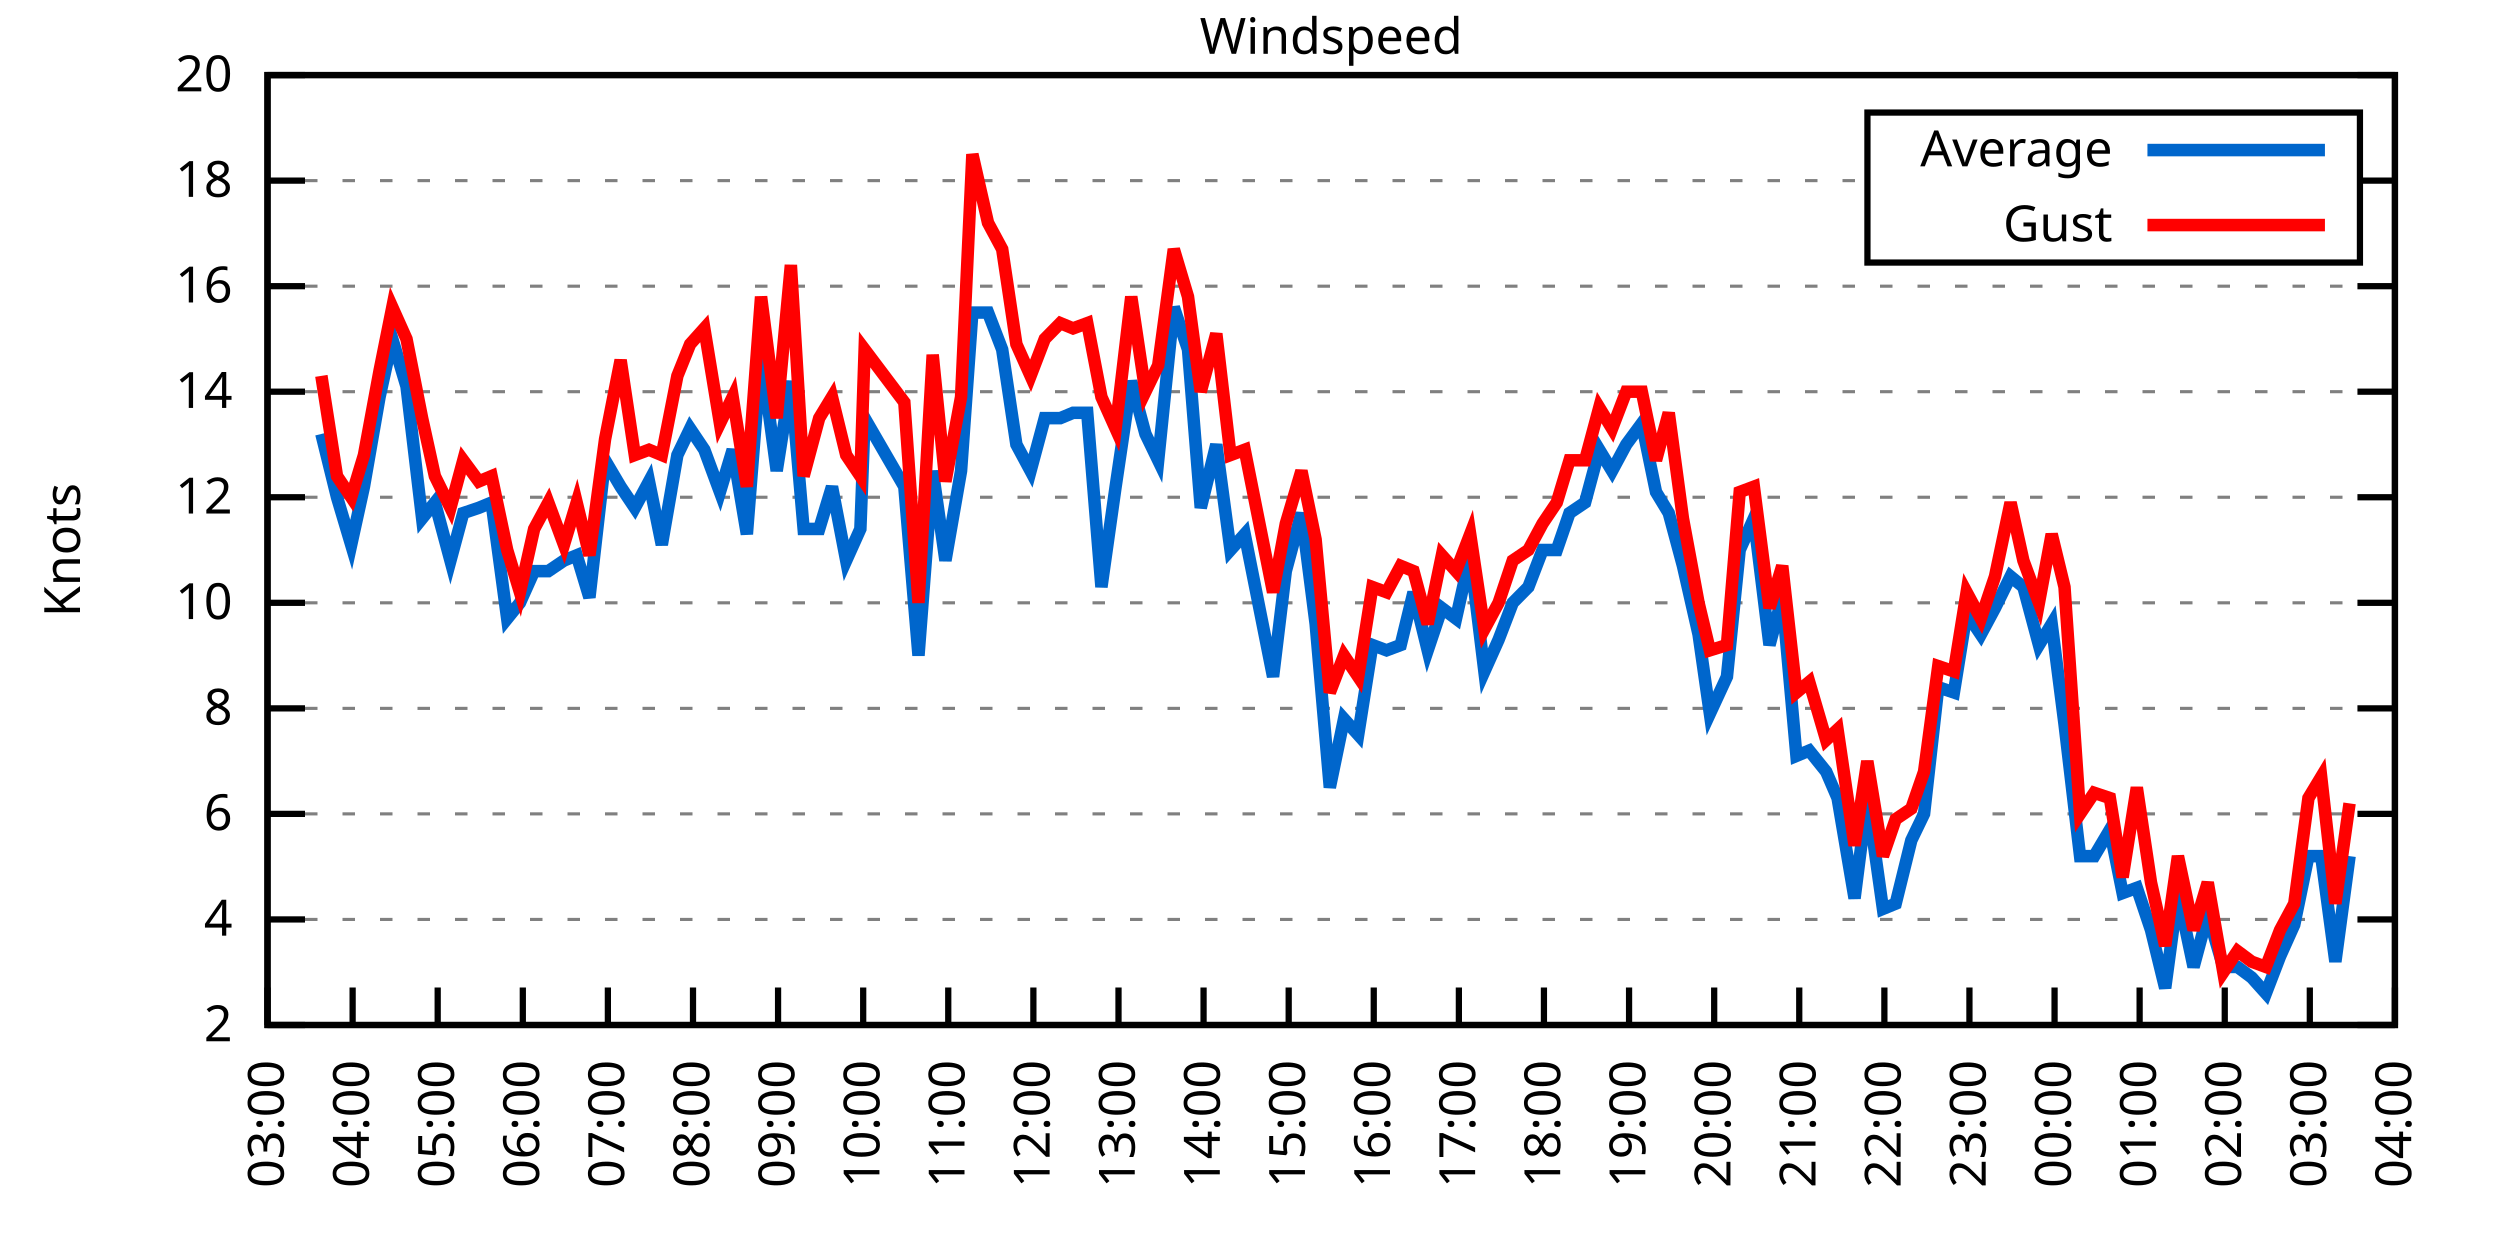
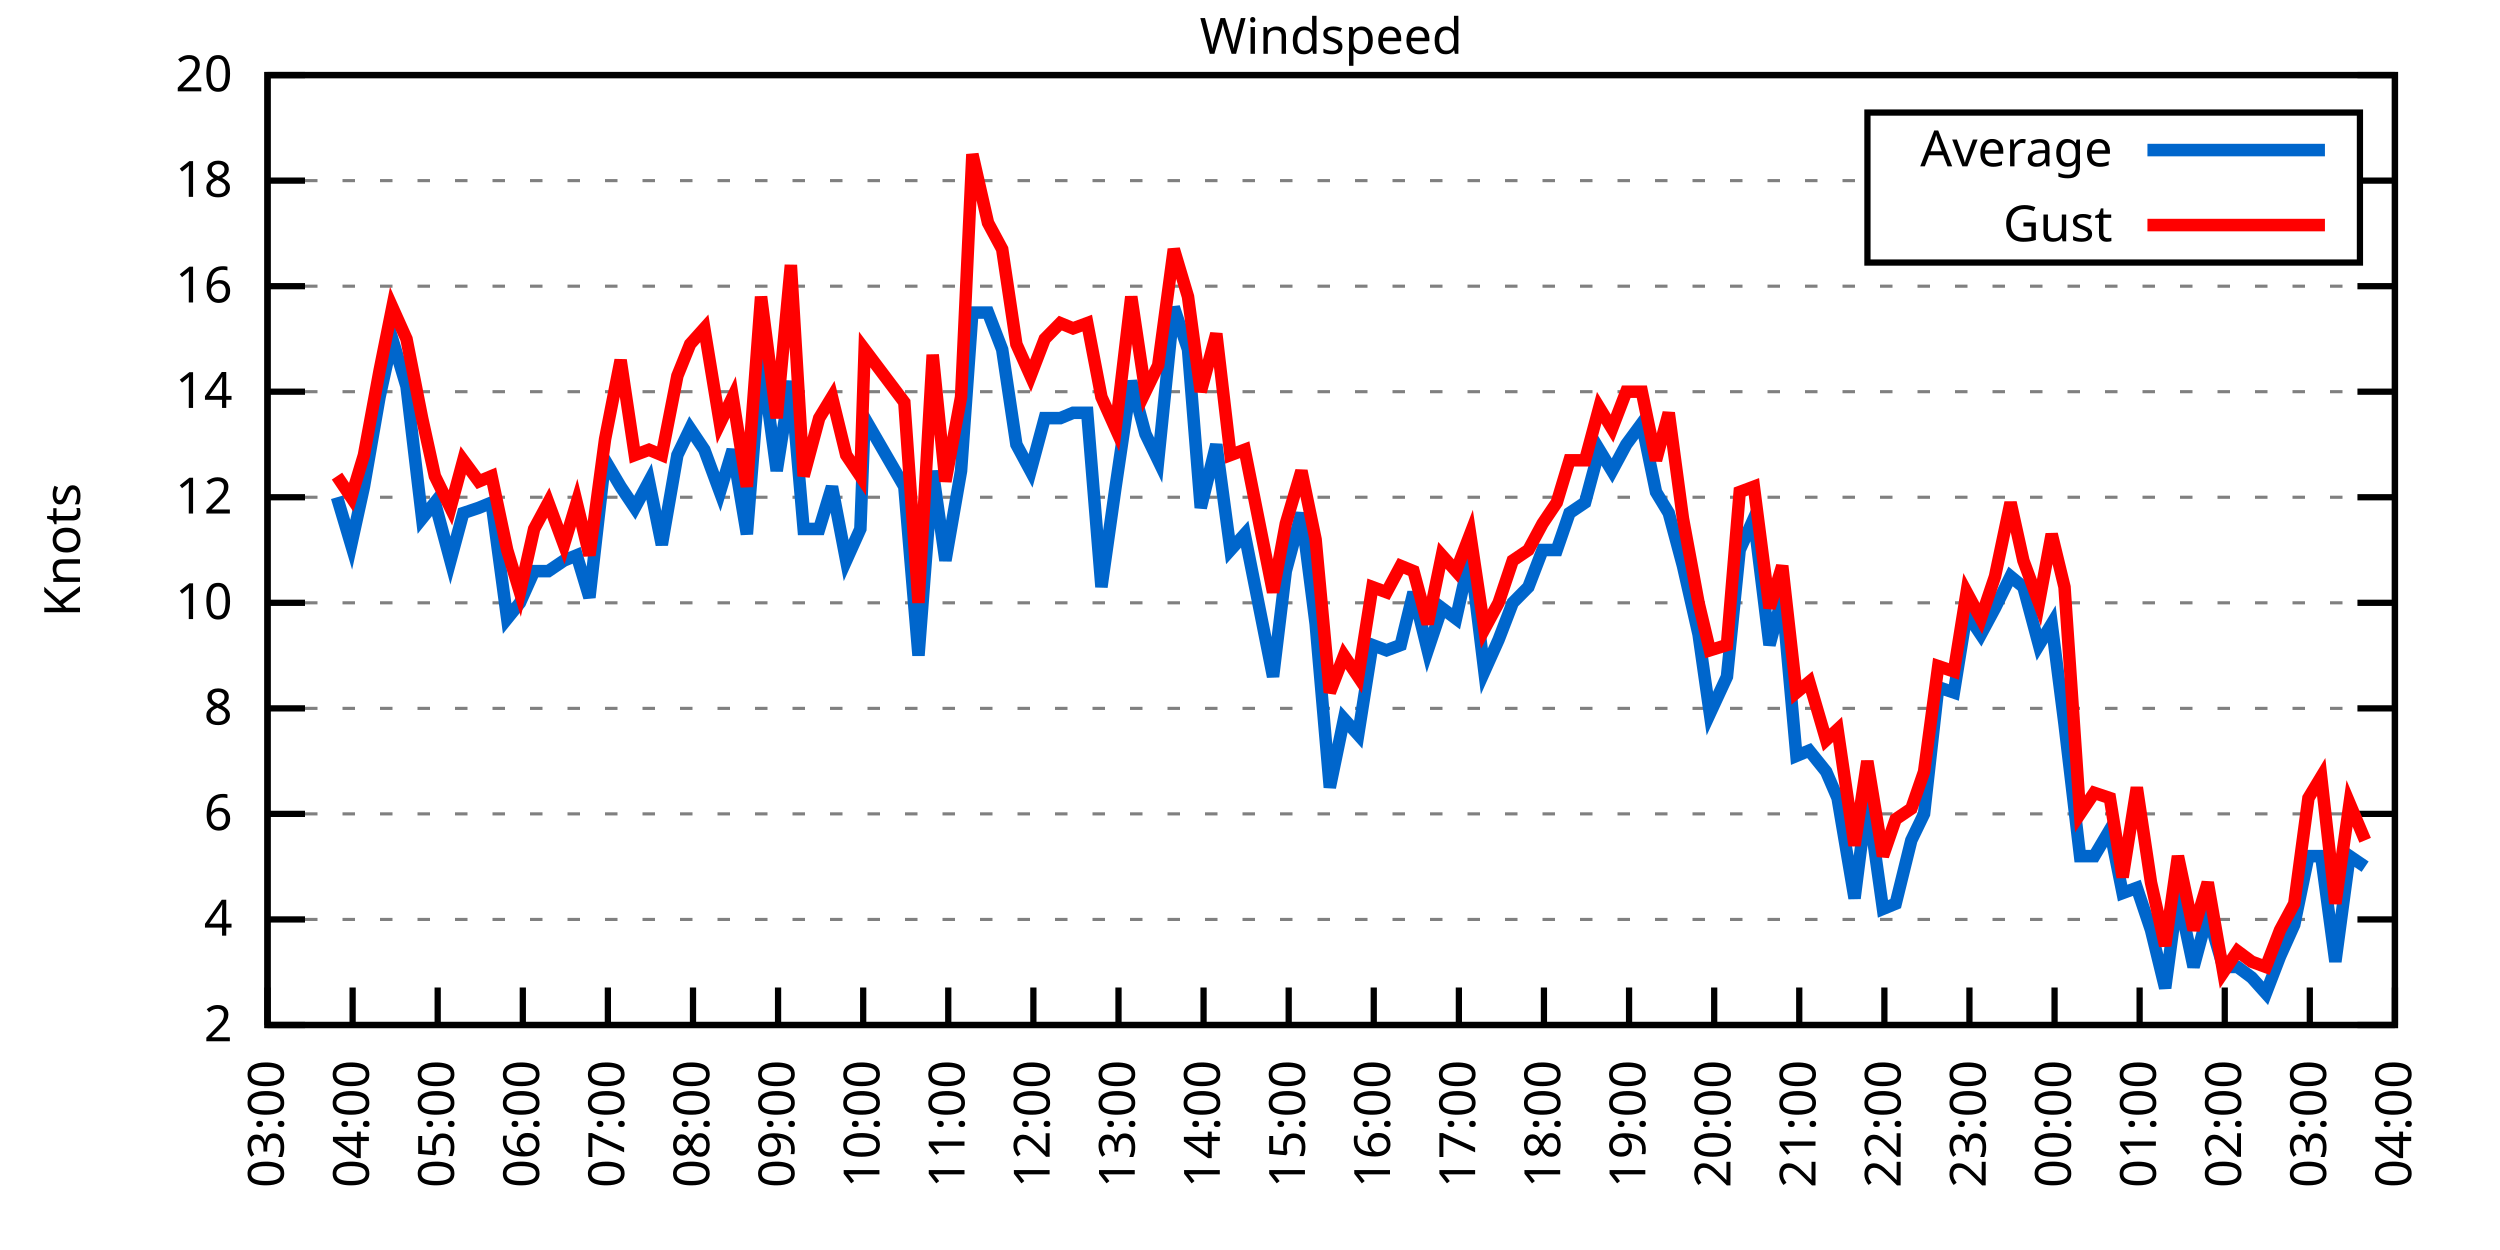
<svg xmlns="http://www.w3.org/2000/svg" xmlns:xlink="http://www.w3.org/1999/xlink" width="400" height="200" viewBox="0 0 400 200">
  <g id="gnuplot_canvas">
    <rect x="0" y="0" width="400" height="200" fill="none" />
    <defs>
      <circle id="gpDot" r="0.5" stroke-width="0.5" stroke="currentColor" />
      <path id="gpPt0" stroke-width="0.333" stroke="currentColor" d="M-1,0 h2 M0,-1 v2" />
      <path id="gpPt1" stroke-width="0.333" stroke="currentColor" d="M-1,-1 L1,1 M1,-1 L-1,1" />
      <path id="gpPt2" stroke-width="0.333" stroke="currentColor" d="M-1,0 L1,0 M0,-1 L0,1 M-1,-1 L1,1 M-1,1 L1,-1" />
      <rect id="gpPt3" stroke-width="0.333" stroke="currentColor" x="-1" y="-1" width="2" height="2" />
      <rect id="gpPt4" stroke-width="0.333" stroke="currentColor" fill="currentColor" x="-1" y="-1" width="2" height="2" />
      <circle id="gpPt5" stroke-width="0.333" stroke="currentColor" cx="0" cy="0" r="1" />
      <use xlink:href="#gpPt5" id="gpPt6" fill="currentColor" stroke="none" />
      <path id="gpPt7" stroke-width="0.333" stroke="currentColor" d="M0,-1.33 L-1.33,0.67 L1.33,0.67 z" />
      <use xlink:href="#gpPt7" id="gpPt8" fill="currentColor" stroke="none" />
      <use xlink:href="#gpPt7" id="gpPt9" stroke="currentColor" transform="rotate(180)" />
      <use xlink:href="#gpPt9" id="gpPt10" fill="currentColor" stroke="none" />
      <use xlink:href="#gpPt3" id="gpPt11" stroke="currentColor" transform="rotate(45)" />
      <use xlink:href="#gpPt11" id="gpPt12" fill="currentColor" stroke="none" />
      <path id="gpPt13" stroke-width="0.333" stroke="currentColor" d="M0,1.330 L1.265,0.411 L0.782,-1.067 L-0.782,-1.076 L-1.265,0.411 z" />
      <use xlink:href="#gpPt13" id="gpPt14" fill="currentColor" stroke="none" />
      <filter id="textbox" filterUnits="objectBoundingBox" x="0" y="0" height="1" width="1">
        <feFlood flood-color="white" flood-opacity="1" result="bgnd" />
        <feComposite in="SourceGraphic" in2="bgnd" operator="atop" />
      </filter>
      <filter id="greybox" filterUnits="objectBoundingBox" x="0" y="0" height="1" width="1">
        <feFlood flood-color="lightgrey" flood-opacity="1" result="grey" />
        <feComposite in="SourceGraphic" in2="grey" operator="atop" />
      </filter>
    </defs>
    <g fill="none" color="white" stroke="currentColor" stroke-width="1.00" stroke-linecap="butt" stroke-linejoin="miter">
</g>
    <g fill="none" color="black" stroke="currentColor" stroke-width="1.00" stroke-linecap="butt" stroke-linejoin="miter">
      <g stroke="none" shape-rendering="crispEdges">
        <polygon fill="rgb(255, 255, 255)" points="42.80,164.00 383.18,164.00 383.18,12.02 42.80,12.02 " />
      </g>
    </g>
    <g fill="none" color="black" stroke="currentColor" stroke-width="1.00" stroke-linecap="butt" stroke-linejoin="miter">
</g>
    <g fill="none" color="black" stroke="black" stroke-width="0.50" stroke-linecap="butt" stroke-linejoin="miter">
</g>
    <g fill="none" color="gray" stroke="currentColor" stroke-width="0.50" stroke-linecap="butt" stroke-linejoin="miter">
      <path stroke="gray" stroke-dasharray="2,4" class="gridline" d="M42.80,164.00 L383.19,164.00  " />
    </g>
    <g fill="none" color="gray" stroke="gray" stroke-width="1.00" stroke-linecap="butt" stroke-linejoin="miter">
</g>
    <g fill="none" color="black" stroke="currentColor" stroke-width="1.00" stroke-linecap="butt" stroke-linejoin="miter">
      <path stroke="black" d="M42.80,164.00 L48.80,164.00 M383.19,164.00 L377.19,164.00  " />
      <g transform="translate(37.20,166.60)" stroke="none" fill="black" font-family="Sans" font-size="8.00" text-anchor="end">
        <text>
          <tspan font-family="Sans"> 2</tspan>
        </text>
      </g>
    </g>
    <g fill="none" color="black" stroke="currentColor" stroke-width="1.00" stroke-linecap="butt" stroke-linejoin="miter">
</g>
    <g fill="none" color="black" stroke="black" stroke-width="0.50" stroke-linecap="butt" stroke-linejoin="miter">
</g>
    <g fill="none" color="gray" stroke="currentColor" stroke-width="0.50" stroke-linecap="butt" stroke-linejoin="miter">
      <path stroke="gray" stroke-dasharray="2,4" class="gridline" d="M42.80,147.11 L383.19,147.11  " />
    </g>
    <g fill="none" color="gray" stroke="gray" stroke-width="1.00" stroke-linecap="butt" stroke-linejoin="miter">
</g>
    <g fill="none" color="black" stroke="currentColor" stroke-width="1.00" stroke-linecap="butt" stroke-linejoin="miter">
      <path stroke="black" d="M42.80,147.11 L48.80,147.11 M383.19,147.11 L377.19,147.11  " />
      <g transform="translate(37.20,149.71)" stroke="none" fill="black" font-family="Sans" font-size="8.00" text-anchor="end">
        <text>
          <tspan font-family="Sans"> 4</tspan>
        </text>
      </g>
    </g>
    <g fill="none" color="black" stroke="currentColor" stroke-width="1.00" stroke-linecap="butt" stroke-linejoin="miter">
</g>
    <g fill="none" color="black" stroke="black" stroke-width="0.50" stroke-linecap="butt" stroke-linejoin="miter">
</g>
    <g fill="none" color="gray" stroke="currentColor" stroke-width="0.50" stroke-linecap="butt" stroke-linejoin="miter">
      <path stroke="gray" stroke-dasharray="2,4" class="gridline" d="M42.80,130.22 L383.19,130.22  " />
    </g>
    <g fill="none" color="gray" stroke="gray" stroke-width="1.00" stroke-linecap="butt" stroke-linejoin="miter">
</g>
    <g fill="none" color="black" stroke="currentColor" stroke-width="1.00" stroke-linecap="butt" stroke-linejoin="miter">
      <path stroke="black" d="M42.80,130.22 L48.80,130.22 M383.19,130.22 L377.19,130.22  " />
      <g transform="translate(37.20,132.82)" stroke="none" fill="black" font-family="Sans" font-size="8.00" text-anchor="end">
        <text>
          <tspan font-family="Sans"> 6</tspan>
        </text>
      </g>
    </g>
    <g fill="none" color="black" stroke="currentColor" stroke-width="1.00" stroke-linecap="butt" stroke-linejoin="miter">
</g>
    <g fill="none" color="black" stroke="black" stroke-width="0.50" stroke-linecap="butt" stroke-linejoin="miter">
</g>
    <g fill="none" color="gray" stroke="currentColor" stroke-width="0.50" stroke-linecap="butt" stroke-linejoin="miter">
      <path stroke="gray" stroke-dasharray="2,4" class="gridline" d="M42.80,113.34 L383.19,113.34  " />
    </g>
    <g fill="none" color="gray" stroke="gray" stroke-width="1.00" stroke-linecap="butt" stroke-linejoin="miter">
</g>
    <g fill="none" color="black" stroke="currentColor" stroke-width="1.00" stroke-linecap="butt" stroke-linejoin="miter">
      <path stroke="black" d="M42.80,113.34 L48.80,113.34 M383.19,113.34 L377.19,113.34  " />
      <g transform="translate(37.20,115.94)" stroke="none" fill="black" font-family="Sans" font-size="8.00" text-anchor="end">
        <text>
          <tspan font-family="Sans"> 8</tspan>
        </text>
      </g>
    </g>
    <g fill="none" color="black" stroke="currentColor" stroke-width="1.00" stroke-linecap="butt" stroke-linejoin="miter">
</g>
    <g fill="none" color="black" stroke="black" stroke-width="0.50" stroke-linecap="butt" stroke-linejoin="miter">
</g>
    <g fill="none" color="gray" stroke="currentColor" stroke-width="0.50" stroke-linecap="butt" stroke-linejoin="miter">
      <path stroke="gray" stroke-dasharray="2,4" class="gridline" d="M42.80,96.45 L383.19,96.45  " />
    </g>
    <g fill="none" color="gray" stroke="gray" stroke-width="1.00" stroke-linecap="butt" stroke-linejoin="miter">
</g>
    <g fill="none" color="black" stroke="currentColor" stroke-width="1.00" stroke-linecap="butt" stroke-linejoin="miter">
      <path stroke="black" d="M42.80,96.45 L48.80,96.45 M383.19,96.45 L377.19,96.45  " />
      <g transform="translate(37.20,99.05)" stroke="none" fill="black" font-family="Sans" font-size="8.00" text-anchor="end">
        <text>
          <tspan font-family="Sans"> 10</tspan>
        </text>
      </g>
    </g>
    <g fill="none" color="black" stroke="currentColor" stroke-width="1.00" stroke-linecap="butt" stroke-linejoin="miter">
</g>
    <g fill="none" color="black" stroke="black" stroke-width="0.50" stroke-linecap="butt" stroke-linejoin="miter">
</g>
    <g fill="none" color="gray" stroke="currentColor" stroke-width="0.50" stroke-linecap="butt" stroke-linejoin="miter">
      <path stroke="gray" stroke-dasharray="2,4" class="gridline" d="M42.80,79.56 L383.19,79.56  " />
    </g>
    <g fill="none" color="gray" stroke="gray" stroke-width="1.00" stroke-linecap="butt" stroke-linejoin="miter">
</g>
    <g fill="none" color="black" stroke="currentColor" stroke-width="1.00" stroke-linecap="butt" stroke-linejoin="miter">
      <path stroke="black" d="M42.80,79.56 L48.80,79.56 M383.19,79.56 L377.19,79.56  " />
      <g transform="translate(37.20,82.16)" stroke="none" fill="black" font-family="Sans" font-size="8.00" text-anchor="end">
        <text>
          <tspan font-family="Sans"> 12</tspan>
        </text>
      </g>
    </g>
    <g fill="none" color="black" stroke="currentColor" stroke-width="1.00" stroke-linecap="butt" stroke-linejoin="miter">
</g>
    <g fill="none" color="black" stroke="black" stroke-width="0.50" stroke-linecap="butt" stroke-linejoin="miter">
</g>
    <g fill="none" color="gray" stroke="currentColor" stroke-width="0.50" stroke-linecap="butt" stroke-linejoin="miter">
      <path stroke="gray" stroke-dasharray="2,4" class="gridline" d="M42.80,62.67 L383.19,62.67  " />
    </g>
    <g fill="none" color="gray" stroke="gray" stroke-width="1.00" stroke-linecap="butt" stroke-linejoin="miter">
</g>
    <g fill="none" color="black" stroke="currentColor" stroke-width="1.00" stroke-linecap="butt" stroke-linejoin="miter">
      <path stroke="black" d="M42.80,62.67 L48.80,62.67 M383.19,62.67 L377.19,62.67  " />
      <g transform="translate(37.20,65.27)" stroke="none" fill="black" font-family="Sans" font-size="8.00" text-anchor="end">
        <text>
          <tspan font-family="Sans"> 14</tspan>
        </text>
      </g>
    </g>
    <g fill="none" color="black" stroke="currentColor" stroke-width="1.00" stroke-linecap="butt" stroke-linejoin="miter">
</g>
    <g fill="none" color="black" stroke="black" stroke-width="0.50" stroke-linecap="butt" stroke-linejoin="miter">
</g>
    <g fill="none" color="gray" stroke="currentColor" stroke-width="0.50" stroke-linecap="butt" stroke-linejoin="miter">
      <path stroke="gray" stroke-dasharray="2,4" class="gridline" d="M42.80,45.79 L383.19,45.79  " />
    </g>
    <g fill="none" color="gray" stroke="gray" stroke-width="1.00" stroke-linecap="butt" stroke-linejoin="miter">
</g>
    <g fill="none" color="black" stroke="currentColor" stroke-width="1.00" stroke-linecap="butt" stroke-linejoin="miter">
      <path stroke="black" d="M42.80,45.79 L48.80,45.79 M383.19,45.79 L377.19,45.79  " />
      <g transform="translate(37.20,48.39)" stroke="none" fill="black" font-family="Sans" font-size="8.00" text-anchor="end">
        <text>
          <tspan font-family="Sans"> 16</tspan>
        </text>
      </g>
    </g>
    <g fill="none" color="black" stroke="currentColor" stroke-width="1.00" stroke-linecap="butt" stroke-linejoin="miter">
</g>
    <g fill="none" color="black" stroke="black" stroke-width="0.50" stroke-linecap="butt" stroke-linejoin="miter">
</g>
    <g fill="none" color="gray" stroke="currentColor" stroke-width="0.50" stroke-linecap="butt" stroke-linejoin="miter">
      <path stroke="gray" stroke-dasharray="2,4" class="gridline" d="M42.80,28.90 L298.79,28.90 M377.59,28.90 L383.19,28.90  " />
    </g>
    <g fill="none" color="gray" stroke="gray" stroke-width="1.00" stroke-linecap="butt" stroke-linejoin="miter">
</g>
    <g fill="none" color="black" stroke="currentColor" stroke-width="1.00" stroke-linecap="butt" stroke-linejoin="miter">
      <path stroke="black" d="M42.80,28.90 L48.80,28.90 M383.19,28.90 L377.19,28.90  " />
      <g transform="translate(37.20,31.50)" stroke="none" fill="black" font-family="Sans" font-size="8.00" text-anchor="end">
        <text>
          <tspan font-family="Sans"> 18</tspan>
        </text>
      </g>
    </g>
    <g fill="none" color="black" stroke="currentColor" stroke-width="1.00" stroke-linecap="butt" stroke-linejoin="miter">
</g>
    <g fill="none" color="black" stroke="black" stroke-width="0.50" stroke-linecap="butt" stroke-linejoin="miter">
</g>
    <g fill="none" color="gray" stroke="currentColor" stroke-width="0.50" stroke-linecap="butt" stroke-linejoin="miter">
      <path stroke="gray" stroke-dasharray="2,4" class="gridline" d="M42.80,12.01 L383.19,12.01  " />
    </g>
    <g fill="none" color="gray" stroke="gray" stroke-width="1.00" stroke-linecap="butt" stroke-linejoin="miter">
</g>
    <g fill="none" color="black" stroke="currentColor" stroke-width="1.00" stroke-linecap="butt" stroke-linejoin="miter">
      <path stroke="black" d="M42.80,12.01 L48.80,12.01 M383.19,12.01 L377.19,12.01  " />
      <g transform="translate(37.20,14.61)" stroke="none" fill="black" font-family="Sans" font-size="8.00" text-anchor="end">
        <text>
          <tspan font-family="Sans"> 20</tspan>
        </text>
      </g>
    </g>
    <g fill="none" color="black" stroke="currentColor" stroke-width="1.00" stroke-linecap="butt" stroke-linejoin="miter">
      <path stroke="black" d="M42.80,164.00 L42.80,158.00  " />
      <g transform="translate(45.40,169.60) rotate(270.00)" stroke="none" fill="black" font-family="Sans" font-size="8.00" text-anchor="end">
        <text>
          <tspan font-family="Sans">03:00</tspan>
        </text>
      </g>
    </g>
    <g fill="none" color="black" stroke="currentColor" stroke-width="1.00" stroke-linecap="butt" stroke-linejoin="miter">
      <path stroke="black" d="M56.42,164.00 L56.42,158.00  " />
      <g transform="translate(59.02,169.60) rotate(270.00)" stroke="none" fill="black" font-family="Sans" font-size="8.00" text-anchor="end">
        <text>
          <tspan font-family="Sans">04:00</tspan>
        </text>
      </g>
    </g>
    <g fill="none" color="black" stroke="currentColor" stroke-width="1.00" stroke-linecap="butt" stroke-linejoin="miter">
      <path stroke="black" d="M70.03,164.00 L70.03,158.00  " />
      <g transform="translate(72.63,169.60) rotate(270.00)" stroke="none" fill="black" font-family="Sans" font-size="8.00" text-anchor="end">
        <text>
          <tspan font-family="Sans">05:00</tspan>
        </text>
      </g>
    </g>
    <g fill="none" color="black" stroke="currentColor" stroke-width="1.00" stroke-linecap="butt" stroke-linejoin="miter">
      <path stroke="black" d="M83.65,164.00 L83.65,158.00  " />
      <g transform="translate(86.25,169.60) rotate(270.00)" stroke="none" fill="black" font-family="Sans" font-size="8.00" text-anchor="end">
        <text>
          <tspan font-family="Sans">06:00</tspan>
        </text>
      </g>
    </g>
    <g fill="none" color="black" stroke="currentColor" stroke-width="1.00" stroke-linecap="butt" stroke-linejoin="miter">
      <path stroke="black" d="M97.26,164.00 L97.26,158.00  " />
      <g transform="translate(99.86,169.60) rotate(270.00)" stroke="none" fill="black" font-family="Sans" font-size="8.00" text-anchor="end">
        <text>
          <tspan font-family="Sans">07:00</tspan>
        </text>
      </g>
    </g>
    <g fill="none" color="black" stroke="currentColor" stroke-width="1.00" stroke-linecap="butt" stroke-linejoin="miter">
      <path stroke="black" d="M110.88,164.00 L110.88,158.00  " />
      <g transform="translate(113.48,169.60) rotate(270.00)" stroke="none" fill="black" font-family="Sans" font-size="8.00" text-anchor="end">
        <text>
          <tspan font-family="Sans">08:00</tspan>
        </text>
      </g>
    </g>
    <g fill="none" color="black" stroke="currentColor" stroke-width="1.00" stroke-linecap="butt" stroke-linejoin="miter">
      <path stroke="black" d="M124.49,164.00 L124.49,158.00  " />
      <g transform="translate(127.09,169.60) rotate(270.00)" stroke="none" fill="black" font-family="Sans" font-size="8.00" text-anchor="end">
        <text>
          <tspan font-family="Sans">09:00</tspan>
        </text>
      </g>
    </g>
    <g fill="none" color="black" stroke="currentColor" stroke-width="1.00" stroke-linecap="butt" stroke-linejoin="miter">
      <path stroke="black" d="M138.11,164.00 L138.11,158.00  " />
      <g transform="translate(140.71,169.60) rotate(270.00)" stroke="none" fill="black" font-family="Sans" font-size="8.00" text-anchor="end">
        <text>
          <tspan font-family="Sans">10:00</tspan>
        </text>
      </g>
    </g>
    <g fill="none" color="black" stroke="currentColor" stroke-width="1.00" stroke-linecap="butt" stroke-linejoin="miter">
      <path stroke="black" d="M151.72,164.00 L151.72,158.00  " />
      <g transform="translate(154.32,169.60) rotate(270.00)" stroke="none" fill="black" font-family="Sans" font-size="8.00" text-anchor="end">
        <text>
          <tspan font-family="Sans">11:00</tspan>
        </text>
      </g>
    </g>
    <g fill="none" color="black" stroke="currentColor" stroke-width="1.00" stroke-linecap="butt" stroke-linejoin="miter">
      <path stroke="black" d="M165.34,164.00 L165.34,158.00  " />
      <g transform="translate(167.94,169.60) rotate(270.00)" stroke="none" fill="black" font-family="Sans" font-size="8.00" text-anchor="end">
        <text>
          <tspan font-family="Sans">12:00</tspan>
        </text>
      </g>
    </g>
    <g fill="none" color="black" stroke="currentColor" stroke-width="1.00" stroke-linecap="butt" stroke-linejoin="miter">
      <path stroke="black" d="M178.96,164.00 L178.96,158.00  " />
      <g transform="translate(181.56,169.60) rotate(270.00)" stroke="none" fill="black" font-family="Sans" font-size="8.00" text-anchor="end">
        <text>
          <tspan font-family="Sans">13:00</tspan>
        </text>
      </g>
    </g>
    <g fill="none" color="black" stroke="currentColor" stroke-width="1.00" stroke-linecap="butt" stroke-linejoin="miter">
      <path stroke="black" d="M192.57,164.00 L192.57,158.00  " />
      <g transform="translate(195.17,169.60) rotate(270.00)" stroke="none" fill="black" font-family="Sans" font-size="8.00" text-anchor="end">
        <text>
          <tspan font-family="Sans">14:00</tspan>
        </text>
      </g>
    </g>
    <g fill="none" color="black" stroke="currentColor" stroke-width="1.00" stroke-linecap="butt" stroke-linejoin="miter">
      <path stroke="black" d="M206.19,164.00 L206.19,158.00  " />
      <g transform="translate(208.79,169.60) rotate(270.00)" stroke="none" fill="black" font-family="Sans" font-size="8.00" text-anchor="end">
        <text>
          <tspan font-family="Sans">15:00</tspan>
        </text>
      </g>
    </g>
    <g fill="none" color="black" stroke="currentColor" stroke-width="1.00" stroke-linecap="butt" stroke-linejoin="miter">
      <path stroke="black" d="M219.80,164.00 L219.80,158.00  " />
      <g transform="translate(222.40,169.60) rotate(270.00)" stroke="none" fill="black" font-family="Sans" font-size="8.00" text-anchor="end">
        <text>
          <tspan font-family="Sans">16:00</tspan>
        </text>
      </g>
    </g>
    <g fill="none" color="black" stroke="currentColor" stroke-width="1.00" stroke-linecap="butt" stroke-linejoin="miter">
      <path stroke="black" d="M233.42,164.00 L233.42,158.00  " />
      <g transform="translate(236.02,169.60) rotate(270.00)" stroke="none" fill="black" font-family="Sans" font-size="8.00" text-anchor="end">
        <text>
          <tspan font-family="Sans">17:00</tspan>
        </text>
      </g>
    </g>
    <g fill="none" color="black" stroke="currentColor" stroke-width="1.00" stroke-linecap="butt" stroke-linejoin="miter">
      <path stroke="black" d="M247.03,164.00 L247.03,158.00  " />
      <g transform="translate(249.63,169.60) rotate(270.00)" stroke="none" fill="black" font-family="Sans" font-size="8.00" text-anchor="end">
        <text>
          <tspan font-family="Sans">18:00</tspan>
        </text>
      </g>
    </g>
    <g fill="none" color="black" stroke="currentColor" stroke-width="1.00" stroke-linecap="butt" stroke-linejoin="miter">
      <path stroke="black" d="M260.65,164.00 L260.65,158.00  " />
      <g transform="translate(263.25,169.60) rotate(270.00)" stroke="none" fill="black" font-family="Sans" font-size="8.00" text-anchor="end">
        <text>
          <tspan font-family="Sans">19:00</tspan>
        </text>
      </g>
    </g>
    <g fill="none" color="black" stroke="currentColor" stroke-width="1.00" stroke-linecap="butt" stroke-linejoin="miter">
      <path stroke="black" d="M274.27,164.00 L274.27,158.00  " />
      <g transform="translate(276.87,169.60) rotate(270.00)" stroke="none" fill="black" font-family="Sans" font-size="8.00" text-anchor="end">
        <text>
          <tspan font-family="Sans">20:00</tspan>
        </text>
      </g>
    </g>
    <g fill="none" color="black" stroke="currentColor" stroke-width="1.00" stroke-linecap="butt" stroke-linejoin="miter">
      <path stroke="black" d="M287.88,164.00 L287.88,158.00  " />
      <g transform="translate(290.48,169.60) rotate(270.00)" stroke="none" fill="black" font-family="Sans" font-size="8.00" text-anchor="end">
        <text>
          <tspan font-family="Sans">21:00</tspan>
        </text>
      </g>
    </g>
    <g fill="none" color="black" stroke="currentColor" stroke-width="1.00" stroke-linecap="butt" stroke-linejoin="miter">
      <path stroke="black" d="M301.50,164.00 L301.50,158.00  " />
      <g transform="translate(304.10,169.60) rotate(270.00)" stroke="none" fill="black" font-family="Sans" font-size="8.00" text-anchor="end">
        <text>
          <tspan font-family="Sans">22:00</tspan>
        </text>
      </g>
    </g>
    <g fill="none" color="black" stroke="currentColor" stroke-width="1.00" stroke-linecap="butt" stroke-linejoin="miter">
      <path stroke="black" d="M315.11,164.00 L315.11,158.00  " />
      <g transform="translate(317.71,169.60) rotate(270.00)" stroke="none" fill="black" font-family="Sans" font-size="8.00" text-anchor="end">
        <text>
          <tspan font-family="Sans">23:00</tspan>
        </text>
      </g>
    </g>
    <g fill="none" color="black" stroke="currentColor" stroke-width="1.00" stroke-linecap="butt" stroke-linejoin="miter">
      <path stroke="black" d="M328.73,164.00 L328.73,158.00  " />
      <g transform="translate(331.33,169.60) rotate(270.00)" stroke="none" fill="black" font-family="Sans" font-size="8.00" text-anchor="end">
        <text>
          <tspan font-family="Sans">00:00</tspan>
        </text>
      </g>
    </g>
    <g fill="none" color="black" stroke="currentColor" stroke-width="1.00" stroke-linecap="butt" stroke-linejoin="miter">
      <path stroke="black" d="M342.34,164.00 L342.34,158.00  " />
      <g transform="translate(344.94,169.60) rotate(270.00)" stroke="none" fill="black" font-family="Sans" font-size="8.00" text-anchor="end">
        <text>
          <tspan font-family="Sans">01:00</tspan>
        </text>
      </g>
    </g>
    <g fill="none" color="black" stroke="currentColor" stroke-width="1.00" stroke-linecap="butt" stroke-linejoin="miter">
      <path stroke="black" d="M355.96,164.00 L355.96,158.00  " />
      <g transform="translate(358.56,169.60) rotate(270.00)" stroke="none" fill="black" font-family="Sans" font-size="8.00" text-anchor="end">
        <text>
          <tspan font-family="Sans">02:00</tspan>
        </text>
      </g>
    </g>
    <g fill="none" color="black" stroke="currentColor" stroke-width="1.00" stroke-linecap="butt" stroke-linejoin="miter">
      <path stroke="black" d="M369.57,164.00 L369.57,158.00  " />
      <g transform="translate(372.17,169.60) rotate(270.00)" stroke="none" fill="black" font-family="Sans" font-size="8.00" text-anchor="end">
        <text>
          <tspan font-family="Sans">03:00</tspan>
        </text>
      </g>
    </g>
    <g fill="none" color="black" stroke="currentColor" stroke-width="1.00" stroke-linecap="butt" stroke-linejoin="miter">
      <path stroke="black" d="M383.19,164.00 L383.19,158.00  " />
      <g transform="translate(385.79,169.60) rotate(270.00)" stroke="none" fill="black" font-family="Sans" font-size="8.00" text-anchor="end">
        <text>
          <tspan font-family="Sans">04:00</tspan>
        </text>
      </g>
    </g>
    <g fill="none" color="black" stroke="currentColor" stroke-width="1.00" stroke-linecap="butt" stroke-linejoin="miter">
</g>
    <g fill="none" color="black" stroke="currentColor" stroke-width="1.00" stroke-linecap="butt" stroke-linejoin="miter">
      <path stroke="black" d="M42.80,12.01 L42.80,164.00 L383.19,164.00 L383.19,12.01 L42.80,12.01 Z  " />
    </g>
    <g fill="none" color="black" stroke="currentColor" stroke-width="1.00" stroke-linecap="butt" stroke-linejoin="miter">
</g>
    <g fill="none" color="black" stroke="currentColor" stroke-width="1.00" stroke-linecap="butt" stroke-linejoin="miter">
      <path stroke="black" d="M298.79,42.01 L298.79,18.01 L377.59,18.01 L377.59,42.01 L298.79,42.01 Z  " />
    </g>
    <g id="Windspeed_plot_1">
      <g fill="none" color="white" stroke="black" stroke-width="2.00" stroke-linecap="butt" stroke-linejoin="miter">
</g>
      <g fill="none" color="black" stroke="currentColor" stroke-width="2.00" stroke-linecap="butt" stroke-linejoin="miter">
        <g transform="translate(337.99,26.61)" stroke="none" fill="black" font-family="Sans" font-size="8.00" text-anchor="end">
          <text>
            <tspan font-family="Sans">Average</tspan>
          </text>
        </g>
      </g>
      <g fill="none" color="black" stroke="currentColor" stroke-width="2.00" stroke-linecap="butt" stroke-linejoin="miter">
-         <path stroke="rgb(  0, 102, 204)" d="M343.59,24.01 L371.99,24.01 M51.42,69.43 L53.92,79.56 L56.19,87.16 L58.23,77.87 L60.73,63.52 L62.77,54.23   L65.04,61.83 L67.54,82.94 L69.58,80.41 L72.07,89.69 L74.12,82.09 L76.61,81.25 L78.65,80.41 L81.15,98.98   L83.19,96.45 L85.46,91.38 L87.73,91.38 L90.23,89.69 L92.27,88.85 L94.31,95.60 L96.81,73.65 L99.30,77.87   L101.57,81.25 L103.84,77.03 L105.89,87.16 L108.38,72.81 L110.42,68.58 L112.69,71.96 L115.19,78.72 L117.23,71.96   L119.50,85.47 L121.77,56.76 L124.27,75.34 L126.54,60.98 L128.58,84.63 L131.07,84.63 L133.12,77.87 L135.39,89.69   L137.66,84.63 L138.34,66.90 L144.69,77.87 L146.96,104.89 L149.23,75.34 L151.27,89.69 L153.77,75.34 L155.58,50.01   L158.08,50.01 L160.35,55.92 L162.62,71.12 L164.89,75.34 L167.16,66.90 L169.65,66.90 L171.69,66.05 L173.96,66.05   L176.23,93.92 L178.50,77.87 L181.00,60.98 L183.27,69.43 L185.31,73.65 L187.81,49.16 L190.08,55.92 L192.12,81.25   L194.61,71.12 L196.88,88.00 L199.15,85.47 L203.69,108.27 L205.73,91.38 L208.23,82.09 L210.50,99.83 L212.77,126.00   L215.04,115.03 L217.31,117.56 L219.58,103.20 L221.85,104.05 L224.11,103.20 L226.16,94.76 L228.43,104.05 L230.70,97.29   L232.96,98.98 L235.23,88.85 L237.50,107.43 L239.77,102.36 L242.04,96.45 L244.54,93.92 L246.81,88.00 L249.08,88.00   L251.12,82.09 L253.61,80.41 L255.88,71.96 L257.93,75.34 L260.20,71.12 L262.69,67.74 L264.96,78.72 L267.00,82.09   L269.27,90.54 L271.77,101.52 L273.58,114.18 L276.31,108.27 L278.35,88.00 L280.62,82.94 L283.12,103.20 L285.16,95.60   L287.43,120.94 L289.47,120.09 L292.19,123.47 L294.01,127.69 L296.73,143.73 L298.77,127.69 L301.27,145.42 L303.31,144.58   L305.81,134.45 L307.85,130.22 L310.12,109.96 L312.62,110.80 L314.66,98.14 L316.93,101.52 L319.20,97.29 L321.69,92.23   L323.74,93.92 L326.23,103.20 L328.27,99.83 L330.32,115.87 L332.81,136.98 L335.08,136.98 L337.58,132.76 L339.62,142.89   L341.89,142.05 L344.16,148.80 L346.43,158.09 L348.47,142.89 L350.97,154.71 L353.24,146.27 L355.73,154.71 L358.00,154.71   L360.27,156.40 L362.54,158.93 L364.81,153.02 L367.08,147.96 L369.35,136.98 L371.39,136.98 L373.66,153.87 L375.93,136.98    " />
+         <path stroke="rgb(  0, 102, 204)" d="M343.59,24.01 L371.99,24.01 M53.92,79.56 L56.19,87.16 L58.23,77.87 L60.73,63.52 L62.77,54.23 L65.04,61.83   L67.54,82.94 L69.58,80.41 L72.07,89.69 L74.12,82.09 L76.61,81.25 L78.65,80.41 L81.15,98.98 L83.19,96.45   L85.46,91.38 L87.73,91.38 L90.23,89.69 L92.27,88.85 L94.31,95.60 L96.81,73.65 L99.30,77.87 L101.57,81.25   L103.84,77.03 L105.89,87.16 L108.38,72.81 L110.42,68.58 L112.69,71.96 L115.19,78.72 L117.23,71.96 L119.50,85.47   L121.77,56.76 L124.27,75.34 L126.54,60.98 L128.58,84.63 L131.07,84.63 L133.12,77.87 L135.39,89.69 L137.66,84.63   L138.34,66.90 L144.69,77.87 L146.96,104.89 L149.23,75.34 L151.27,89.69 L153.77,75.34 L155.58,50.01 L158.08,50.01   L160.35,55.92 L162.62,71.12 L164.89,75.34 L167.16,66.90 L169.65,66.90 L171.69,66.05 L173.96,66.05 L176.23,93.92   L178.50,77.87 L181.00,60.98 L183.27,69.43 L185.31,73.65 L187.81,49.16 L190.08,55.92 L192.12,81.25 L194.61,71.12   L196.88,88.00 L199.15,85.47 L203.69,108.27 L205.73,91.38 L208.23,82.09 L210.50,99.83 L212.77,126.00 L215.04,115.03   L217.31,117.56 L219.58,103.20 L221.85,104.05 L224.11,103.20 L226.16,94.76 L228.43,104.05 L230.70,97.29 L232.96,98.98   L235.23,88.85 L237.50,107.43 L239.77,102.36 L242.04,96.45 L244.54,93.92 L246.81,88.00 L249.08,88.00 L251.12,82.09   L253.61,80.41 L255.88,71.96 L257.93,75.34 L260.20,71.12 L262.69,67.74 L264.96,78.72 L267.00,82.09 L269.27,90.54   L271.77,101.52 L273.58,114.18 L276.31,108.27 L278.35,88.00 L280.62,82.94 L283.12,103.20 L285.16,95.60 L287.43,120.94   L289.47,120.09 L292.19,123.47 L294.01,127.69 L296.73,143.73 L298.77,127.69 L301.27,145.42 L303.31,144.58 L305.81,134.45   L307.85,130.22 L310.12,109.96 L312.62,110.80 L314.66,98.14 L316.93,101.52 L319.20,97.29 L321.69,92.23 L323.74,93.92   L326.23,103.20 L328.27,99.83 L330.32,115.87 L332.81,136.98 L335.08,136.98 L337.58,132.76 L339.62,142.89 L341.89,142.05   L344.16,148.80 L346.43,158.09 L348.47,142.89 L350.97,154.71 L353.24,146.27 L355.73,154.71 L358.00,154.71 L360.27,156.40   L362.54,158.93 L364.81,153.02 L367.08,147.96 L369.35,136.98 L371.39,136.98 L373.66,153.87 L375.93,136.98 L378.42,138.67    " />
      </g>
    </g>
    <g id="Windspeed_plot_2">
      <g fill="none" color="black" stroke="currentColor" stroke-width="2.00" stroke-linecap="butt" stroke-linejoin="miter">
        <g transform="translate(337.99,38.61)" stroke="none" fill="black" font-family="Sans" font-size="8.00" text-anchor="end">
          <text>
            <tspan font-family="Sans">Gust</tspan>
          </text>
        </g>
      </g>
      <g fill="none" color="black" stroke="currentColor" stroke-width="2.00" stroke-linecap="butt" stroke-linejoin="miter">
-         <path stroke="rgb(255,   0,   0)" d="M343.59,36.01 L371.99,36.01 M51.42,60.14 L53.92,76.18 L56.19,79.56 L58.23,72.81 L60.73,59.30 L62.77,49.16   L65.04,54.23 L67.54,66.90 L69.58,76.18 L72.07,81.25 L74.12,73.65 L76.61,77.03 L78.65,76.18 L81.15,88.00   L83.19,94.76 L85.46,84.63 L87.73,80.41 L90.23,87.16 L92.27,80.41 L94.31,88.85 L96.81,70.27 L99.30,57.61   L101.57,72.81 L103.84,71.96 L105.89,72.81 L108.38,60.14 L110.42,55.07 L112.69,52.54 L115.19,67.74 L117.23,63.52   L119.50,77.87 L121.77,47.47 L124.27,66.90 L126.54,42.41 L128.58,76.18 L131.07,66.90 L133.12,63.52 L135.39,72.81   L137.66,76.18 L138.34,55.92 L144.69,64.36 L146.96,96.45 L149.23,56.76 L151.27,77.03 L153.77,63.52 L155.58,24.68   L158.08,35.65 L160.35,39.87 L162.62,55.07 L164.89,60.14 L167.16,54.23 L169.65,51.70 L171.69,52.54 L173.96,51.70   L176.23,63.52 L178.50,68.58 L181.00,47.47 L183.27,62.67 L185.31,58.45 L187.81,39.87 L190.08,47.47 L192.12,62.67   L194.61,53.39 L196.88,72.81 L199.15,71.96 L203.69,94.76 L205.73,83.78 L208.23,75.34 L210.50,86.32 L212.77,110.80   L215.04,104.89 L217.31,108.27 L219.58,93.92 L221.85,94.76 L224.11,90.54 L226.16,91.38 L228.43,99.83 L230.70,88.85   L232.96,91.38 L235.23,85.47 L237.50,100.67 L239.77,96.45 L242.04,89.69 L244.54,88.00 L246.81,83.78 L249.08,80.41   L251.12,73.65 L253.61,73.65 L255.88,65.21 L257.93,68.58 L260.20,62.67 L262.69,62.67 L264.96,73.65 L267.00,66.05   L269.27,82.94 L271.77,96.45 L273.58,104.05 L276.31,103.20 L278.35,78.72 L280.62,77.87 L283.12,97.29 L285.16,90.54   L287.43,110.80 L289.47,109.11 L292.19,118.40 L294.01,116.71 L296.73,135.29 L298.77,121.78 L301.27,136.98 L303.31,131.07   L305.81,129.38 L307.85,123.47 L310.12,106.58 L312.62,107.43 L314.66,94.76 L316.93,98.98 L319.20,92.23 L321.69,80.41   L323.74,89.69 L326.23,96.45 L328.27,85.47 L330.32,93.92 L332.81,130.22 L335.08,126.85 L337.58,127.69 L339.62,140.36   L341.89,126.00 L344.16,141.20 L346.43,151.33 L348.47,136.98 L350.97,148.80 L353.24,141.20 L355.73,155.56 L358.00,152.18   L360.27,153.87 L362.54,154.71 L364.81,148.80 L367.08,144.58 L369.35,127.69 L371.39,124.31 L373.66,144.58 L375.93,128.54    " />
+         <path stroke="rgb(255,   0,   0)" d="M343.59,36.01 L371.99,36.01 M53.92,76.18 L56.19,79.56 L58.23,72.81 L60.73,59.30 L62.77,49.16 L65.04,54.23   L67.54,66.90 L69.58,76.18 L72.07,81.25 L74.12,73.65 L76.61,77.03 L78.65,76.18 L81.15,88.00 L83.19,94.76   L85.46,84.63 L87.73,80.41 L90.23,87.16 L92.27,80.41 L94.31,88.85 L96.81,70.27 L99.30,57.61 L101.57,72.81   L103.84,71.96 L105.89,72.81 L108.38,60.14 L110.42,55.07 L112.69,52.54 L115.19,67.74 L117.23,63.52 L119.50,77.87   L121.77,47.47 L124.27,66.90 L126.54,42.41 L128.58,76.18 L131.07,66.90 L133.12,63.52 L135.39,72.81 L137.66,76.18   L138.34,55.92 L144.69,64.36 L146.96,96.45 L149.23,56.76 L151.27,77.03 L153.77,63.52 L155.58,24.68 L158.08,35.65   L160.35,39.87 L162.62,55.07 L164.89,60.14 L167.16,54.23 L169.65,51.70 L171.69,52.54 L173.96,51.70 L176.23,63.52   L178.50,68.58 L181.00,47.47 L183.27,62.67 L185.31,58.45 L187.81,39.87 L190.08,47.47 L192.12,62.67 L194.61,53.39   L196.88,72.81 L199.15,71.96 L203.69,94.76 L205.73,83.78 L208.23,75.34 L210.50,86.32 L212.77,110.80 L215.04,104.89   L217.31,108.27 L219.58,93.92 L221.85,94.76 L224.11,90.54 L226.16,91.38 L228.43,99.83 L230.70,88.85 L232.96,91.38   L235.23,85.47 L237.50,100.67 L239.77,96.45 L242.04,89.69 L244.54,88.00 L246.81,83.78 L249.08,80.41 L251.12,73.65   L253.61,73.65 L255.88,65.21 L257.93,68.58 L260.20,62.67 L262.69,62.67 L264.96,73.65 L267.00,66.05 L269.27,82.94   L271.77,96.45 L273.58,104.05 L276.31,103.20 L278.35,78.72 L280.62,77.87 L283.12,97.29 L285.16,90.54 L287.43,110.80   L289.47,109.11 L292.19,118.40 L294.01,116.71 L296.73,135.29 L298.77,121.78 L301.27,136.98 L303.31,131.07 L305.81,129.38   L307.85,123.47 L310.12,106.58 L312.62,107.43 L314.66,94.76 L316.93,98.98 L319.20,92.23 L321.69,80.41 L323.74,89.69   L326.23,96.45 L328.27,85.47 L330.32,93.92 L332.81,130.22 L335.08,126.85 L337.58,127.69 L339.62,140.36 L341.89,126.00   L344.16,141.20 L346.43,151.33 L348.47,136.98 L350.97,148.80 L353.24,141.20 L355.73,155.56 L358.00,152.18 L360.27,153.87   L362.54,154.71 L364.81,148.80 L367.08,144.58 L369.35,127.69 L371.39,124.31 L373.66,144.58 L375.93,128.54 L378.42,134.45    " />
      </g>
    </g>
    <g fill="none" color="black" stroke="currentColor" stroke-width="2.00" stroke-linecap="butt" stroke-linejoin="miter">
</g>
    <g fill="none" color="black" stroke="black" stroke-width="1.00" stroke-linecap="butt" stroke-linejoin="miter">
</g>
    <g fill="none" color="black" stroke="currentColor" stroke-width="1.00" stroke-linecap="butt" stroke-linejoin="miter">
      <path stroke="black" d="M42.80,12.01 L42.80,164.00 L383.19,164.00 L383.19,12.01 L42.80,12.01 Z  " />
      <g transform="translate(12.80,88.01) rotate(270.00)" stroke="none" fill="black" font-family="Sans" font-size="8.00" text-anchor="middle">
        <text>
          <tspan font-family="Sans">Knots</tspan>
        </text>
      </g>
    </g>
    <g fill="none" color="black" stroke="currentColor" stroke-width="1.00" stroke-linecap="butt" stroke-linejoin="miter">
</g>
    <g fill="none" color="black" stroke="currentColor" stroke-width="1.00" stroke-linecap="butt" stroke-linejoin="miter">
      <g transform="translate(212.99,8.61)" stroke="none" fill="black" font-family="Sans" font-size="8.00" text-anchor="middle">
        <text>
          <tspan font-family="Sans">Windspeed</tspan>
        </text>
      </g>
    </g>
    <g fill="none" color="black" stroke="currentColor" stroke-width="1.00" stroke-linecap="butt" stroke-linejoin="miter">
</g>
  </g>
</svg>
